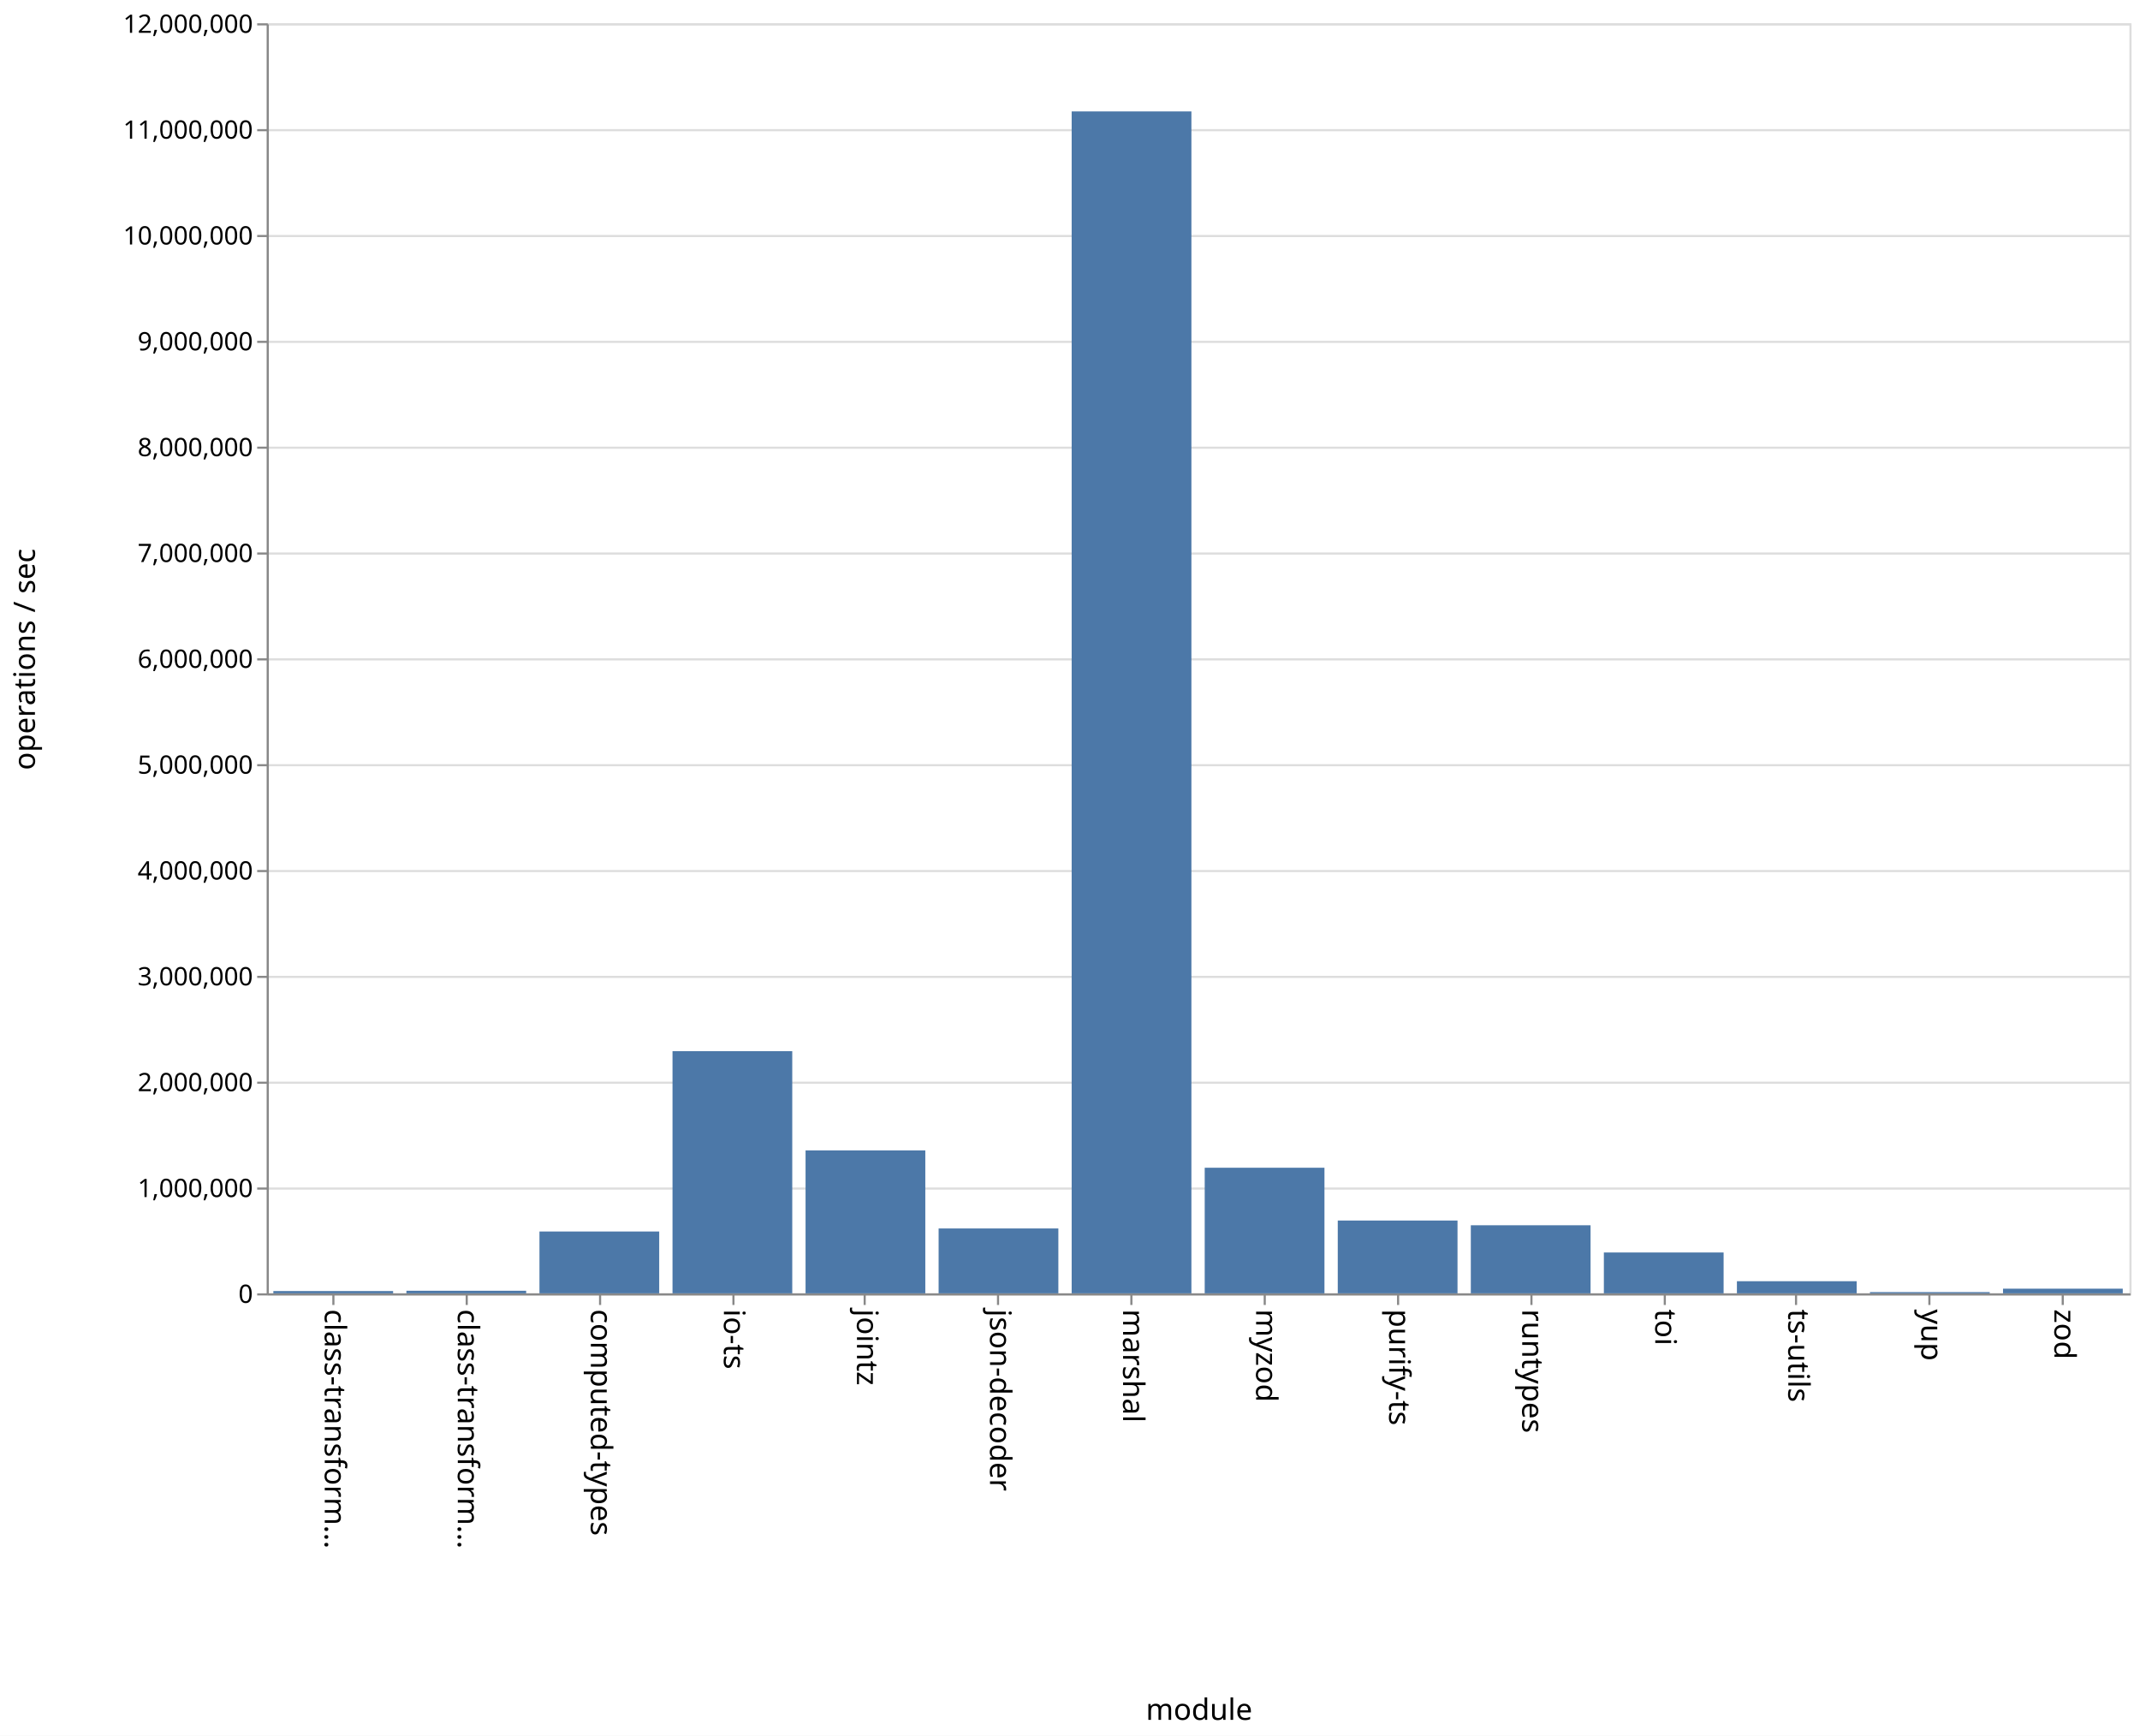
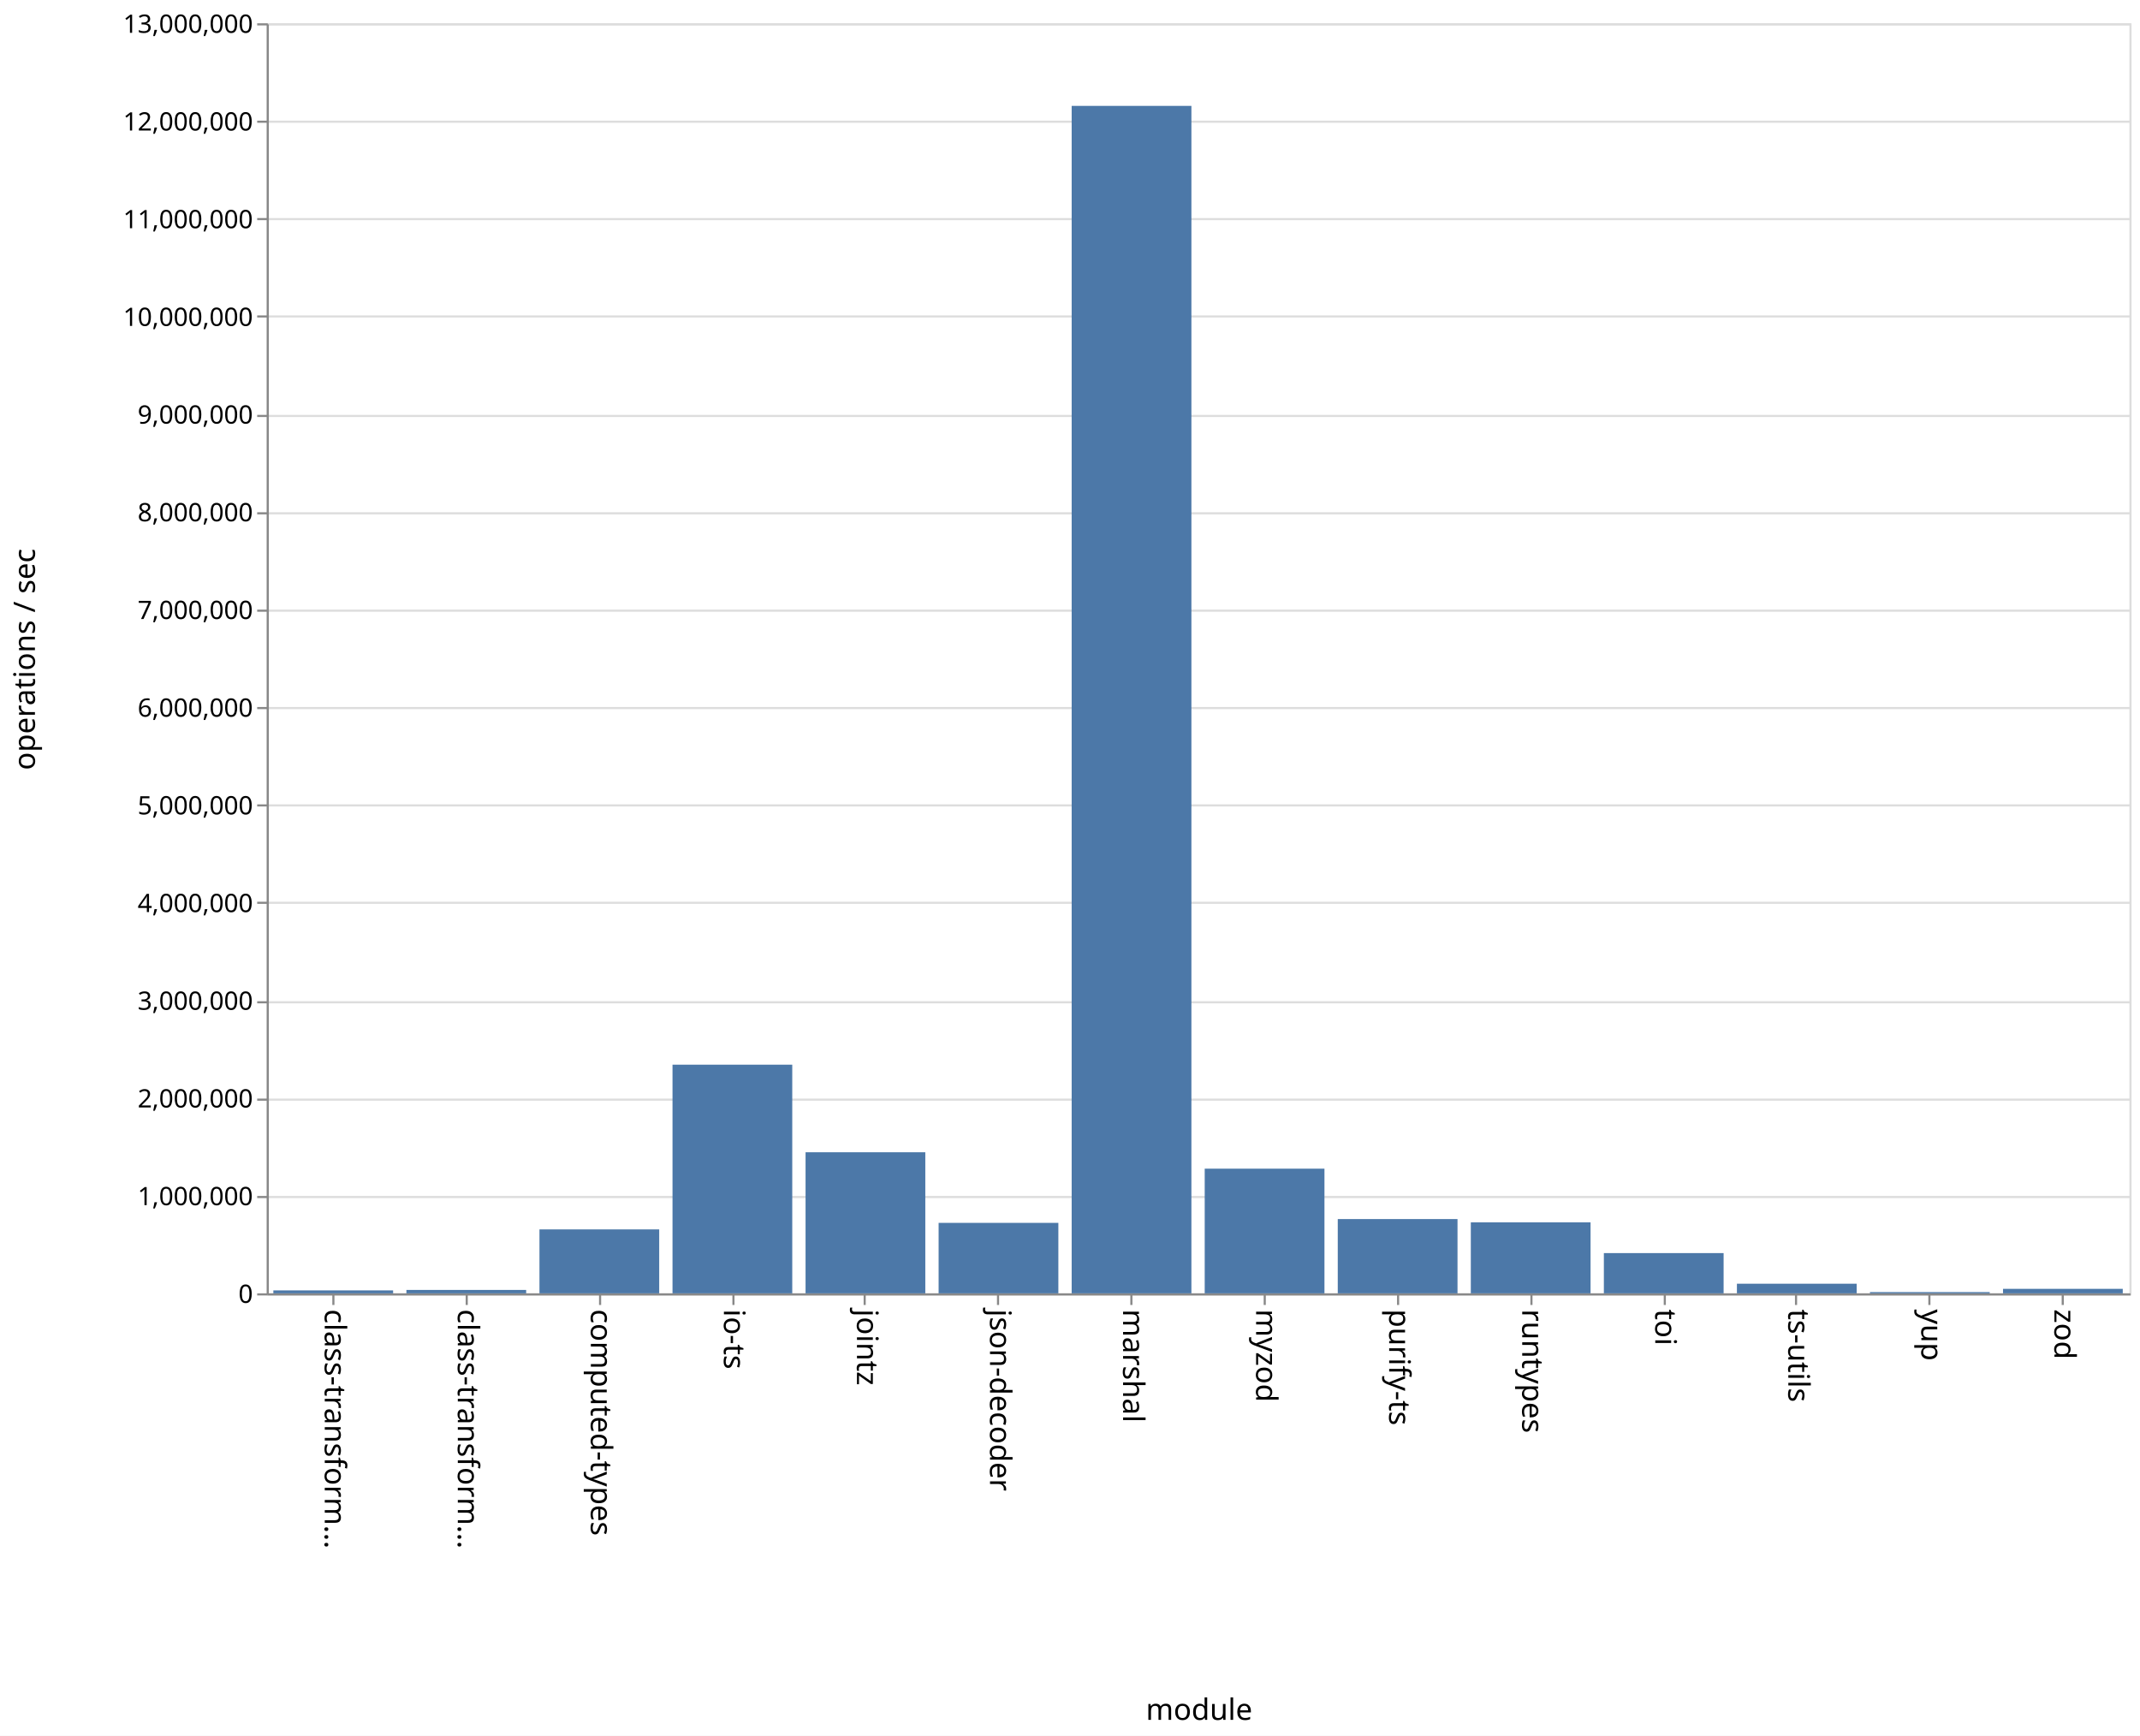
<svg xmlns="http://www.w3.org/2000/svg" class="marks" width="1011" height="820" viewBox="0 0 1011 820" version="1.1">
  <rect width="1011" height="820" fill="white" />
  <g fill="none" stroke-miterlimit="10" transform="translate(126,11)">
    <g class="mark-group role-frame root" role="graphics-object" aria-roledescription="group mark container">
      <g transform="translate(0,0)">
        <path class="background" aria-hidden="true" d="M0.5,0.5h880v600h-880Z" stroke="#ddd" />
        <g>
          <g class="mark-group role-axis" aria-hidden="true">
            <g transform="translate(0.5,0.5)">
              <path class="background" aria-hidden="true" d="M0,0h0v0h0Z" pointer-events="none" />
              <g>
                <g class="mark-rule role-axis-grid" pointer-events="none">
                  <line transform="translate(0,600)" x2="880" y2="0" stroke="#ddd" stroke-width="1" opacity="1" />
-                   <line transform="translate(0,550)" x2="880" y2="0" stroke="#ddd" stroke-width="1" opacity="1" />
-                   <line transform="translate(0,500)" x2="880" y2="0" stroke="#ddd" stroke-width="1" opacity="1" />
-                   <line transform="translate(0,450)" x2="880" y2="0" stroke="#ddd" stroke-width="1" opacity="1" />
-                   <line transform="translate(0,400)" x2="880" y2="0" stroke="#ddd" stroke-width="1" opacity="1" />
-                   <line transform="translate(0,350)" x2="880" y2="0" stroke="#ddd" stroke-width="1" opacity="1" />
-                   <line transform="translate(0,300)" x2="880" y2="0" stroke="#ddd" stroke-width="1" opacity="1" />
-                   <line transform="translate(0,250)" x2="880" y2="0" stroke="#ddd" stroke-width="1" opacity="1" />
-                   <line transform="translate(0,200)" x2="880" y2="0" stroke="#ddd" stroke-width="1" opacity="1" />
-                   <line transform="translate(0,150)" x2="880" y2="0" stroke="#ddd" stroke-width="1" opacity="1" />
-                   <line transform="translate(0,100)" x2="880" y2="0" stroke="#ddd" stroke-width="1" opacity="1" />
-                   <line transform="translate(0,50)" x2="880" y2="0" stroke="#ddd" stroke-width="1" opacity="1" />
+                   <line transform="translate(0,554)" x2="880" y2="0" stroke="#ddd" stroke-width="1" opacity="1" />
+                   <line transform="translate(0,508)" x2="880" y2="0" stroke="#ddd" stroke-width="1" opacity="1" />
+                   <line transform="translate(0,462)" x2="880" y2="0" stroke="#ddd" stroke-width="1" opacity="1" />
+                   <line transform="translate(0,415)" x2="880" y2="0" stroke="#ddd" stroke-width="1" opacity="1" />
+                   <line transform="translate(0,369)" x2="880" y2="0" stroke="#ddd" stroke-width="1" opacity="1" />
+                   <line transform="translate(0,323)" x2="880" y2="0" stroke="#ddd" stroke-width="1" opacity="1" />
+                   <line transform="translate(0,277)" x2="880" y2="0" stroke="#ddd" stroke-width="1" opacity="1" />
+                   <line transform="translate(0,231)" x2="880" y2="0" stroke="#ddd" stroke-width="1" opacity="1" />
+                   <line transform="translate(0,185)" x2="880" y2="0" stroke="#ddd" stroke-width="1" opacity="1" />
+                   <line transform="translate(0,138)" x2="880" y2="0" stroke="#ddd" stroke-width="1" opacity="1" />
+                   <line transform="translate(0,92)" x2="880" y2="0" stroke="#ddd" stroke-width="1" opacity="1" />
+                   <line transform="translate(0,46)" x2="880" y2="0" stroke="#ddd" stroke-width="1" opacity="1" />
                  <line transform="translate(0,0)" x2="880" y2="0" stroke="#ddd" stroke-width="1" opacity="1" />
                </g>
              </g>
              <path class="foreground" aria-hidden="true" d="" pointer-events="none" display="none" />
            </g>
          </g>
          <g class="mark-group role-axis" role="graphics-symbol" aria-roledescription="axis" aria-label="X-axis titled 'module' for a discrete scale with 14 values: class-transformer-validator-async, class-transformer-validator-sync, computed-types, io-ts, jointz, ending with zod">
            <g transform="translate(0.5,600.5)">
              <path class="background" aria-hidden="true" d="M0,0h0v0h0Z" pointer-events="none" />
              <g>
                <g class="mark-rule role-axis-tick" pointer-events="none">
                  <line transform="translate(31,0)" x2="0" y2="5" stroke="#888" stroke-width="1" opacity="1" />
                  <line transform="translate(94,0)" x2="0" y2="5" stroke="#888" stroke-width="1" opacity="1" />
                  <line transform="translate(157,0)" x2="0" y2="5" stroke="#888" stroke-width="1" opacity="1" />
                  <line transform="translate(220,0)" x2="0" y2="5" stroke="#888" stroke-width="1" opacity="1" />
                  <line transform="translate(282,0)" x2="0" y2="5" stroke="#888" stroke-width="1" opacity="1" />
                  <line transform="translate(345,0)" x2="0" y2="5" stroke="#888" stroke-width="1" opacity="1" />
                  <line transform="translate(408,0)" x2="0" y2="5" stroke="#888" stroke-width="1" opacity="1" />
                  <line transform="translate(471,0)" x2="0" y2="5" stroke="#888" stroke-width="1" opacity="1" />
                  <line transform="translate(534,0)" x2="0" y2="5" stroke="#888" stroke-width="1" opacity="1" />
                  <line transform="translate(597,0)" x2="0" y2="5" stroke="#888" stroke-width="1" opacity="1" />
                  <line transform="translate(660,0)" x2="0" y2="5" stroke="#888" stroke-width="1" opacity="1" />
                  <line transform="translate(722,0)" x2="0" y2="5" stroke="#888" stroke-width="1" opacity="1" />
                  <line transform="translate(785,0)" x2="0" y2="5" stroke="#888" stroke-width="1" opacity="1" />
                  <line transform="translate(848,0)" x2="0" y2="5" stroke="#888" stroke-width="1" opacity="1" />
                </g>
                <g class="mark-text role-axis-label" pointer-events="none">
                  <text text-anchor="start" transform="translate(30.92857,7) rotate(90) translate(0,4)" font-family="sans-serif" font-size="14px" fill="#000" opacity="1">class-transform…</text>
                  <text text-anchor="start" transform="translate(93.78571,7) rotate(90) translate(0,4)" font-family="sans-serif" font-size="14px" fill="#000" opacity="1">class-transform…</text>
                  <text text-anchor="start" transform="translate(156.6429,7) rotate(90) translate(0,4)" font-family="sans-serif" font-size="14px" fill="#000" opacity="1">computed-types</text>
                  <text text-anchor="start" transform="translate(219.5,7) rotate(90) translate(0,4)" font-family="sans-serif" font-size="14px" fill="#000" opacity="1">io-ts</text>
                  <text text-anchor="start" transform="translate(282.3571,7) rotate(90) translate(0,4)" font-family="sans-serif" font-size="14px" fill="#000" opacity="1">jointz</text>
                  <text text-anchor="start" transform="translate(345.2143,7) rotate(90) translate(0,4)" font-family="sans-serif" font-size="14px" fill="#000" opacity="1">json-decoder</text>
                  <text text-anchor="start" transform="translate(408.0714,7) rotate(90) translate(0,4)" font-family="sans-serif" font-size="14px" fill="#000" opacity="1">marshal</text>
                  <text text-anchor="start" transform="translate(470.9286,7) rotate(90) translate(0,4)" font-family="sans-serif" font-size="14px" fill="#000" opacity="1">myzod</text>
                  <text text-anchor="start" transform="translate(533.7857,7) rotate(90) translate(0,4)" font-family="sans-serif" font-size="14px" fill="#000" opacity="1">purify-ts</text>
                  <text text-anchor="start" transform="translate(596.6429,7) rotate(90) translate(0,4)" font-family="sans-serif" font-size="14px" fill="#000" opacity="1">runtypes</text>
                  <text text-anchor="start" transform="translate(659.5,7) rotate(90) translate(0,4)" font-family="sans-serif" font-size="14px" fill="#000" opacity="1">toi</text>
                  <text text-anchor="start" transform="translate(722.3571,7) rotate(90) translate(0,4)" font-family="sans-serif" font-size="14px" fill="#000" opacity="1">ts-utils</text>
                  <text text-anchor="start" transform="translate(785.2143,7) rotate(90) translate(0,4)" font-family="sans-serif" font-size="14px" fill="#000" opacity="1">yup</text>
                  <text text-anchor="start" transform="translate(848.0714,7) rotate(90) translate(0,4)" font-family="sans-serif" font-size="14px" fill="#000" opacity="1">zod</text>
                </g>
                <g class="mark-rule role-axis-domain" pointer-events="none">
                  <line transform="translate(0,0)" x2="880" y2="0" stroke="#888" stroke-width="1" opacity="1" />
                </g>
                <g class="mark-text role-axis-title" pointer-events="none">
                  <text text-anchor="middle" transform="translate(440,201)" font-family="sans-serif" font-size="14px" font-weight="normal" fill="#000" opacity="1">module</text>
                </g>
              </g>
              <path class="foreground" aria-hidden="true" d="" pointer-events="none" display="none" />
            </g>
          </g>
-           <g class="mark-group role-axis" role="graphics-symbol" aria-roledescription="axis" aria-label="Y-axis titled 'operations / sec' for a linear scale with values from 0 to 12,000,000">
+           <g class="mark-group role-axis" role="graphics-symbol" aria-roledescription="axis" aria-label="Y-axis titled 'operations / sec' for a linear scale with values from 0 to 13,000,000">
            <g transform="translate(0.5,0.5)">
              <path class="background" aria-hidden="true" d="M0,0h0v0h0Z" pointer-events="none" />
              <g>
                <g class="mark-rule role-axis-tick" pointer-events="none">
                  <line transform="translate(0,600)" x2="-5" y2="0" stroke="#888" stroke-width="1" opacity="1" />
-                   <line transform="translate(0,550)" x2="-5" y2="0" stroke="#888" stroke-width="1" opacity="1" />
-                   <line transform="translate(0,500)" x2="-5" y2="0" stroke="#888" stroke-width="1" opacity="1" />
-                   <line transform="translate(0,450)" x2="-5" y2="0" stroke="#888" stroke-width="1" opacity="1" />
-                   <line transform="translate(0,400)" x2="-5" y2="0" stroke="#888" stroke-width="1" opacity="1" />
-                   <line transform="translate(0,350)" x2="-5" y2="0" stroke="#888" stroke-width="1" opacity="1" />
-                   <line transform="translate(0,300)" x2="-5" y2="0" stroke="#888" stroke-width="1" opacity="1" />
-                   <line transform="translate(0,250)" x2="-5" y2="0" stroke="#888" stroke-width="1" opacity="1" />
-                   <line transform="translate(0,200)" x2="-5" y2="0" stroke="#888" stroke-width="1" opacity="1" />
-                   <line transform="translate(0,150)" x2="-5" y2="0" stroke="#888" stroke-width="1" opacity="1" />
-                   <line transform="translate(0,100)" x2="-5" y2="0" stroke="#888" stroke-width="1" opacity="1" />
-                   <line transform="translate(0,50)" x2="-5" y2="0" stroke="#888" stroke-width="1" opacity="1" />
+                   <line transform="translate(0,554)" x2="-5" y2="0" stroke="#888" stroke-width="1" opacity="1" />
+                   <line transform="translate(0,508)" x2="-5" y2="0" stroke="#888" stroke-width="1" opacity="1" />
+                   <line transform="translate(0,462)" x2="-5" y2="0" stroke="#888" stroke-width="1" opacity="1" />
+                   <line transform="translate(0,415)" x2="-5" y2="0" stroke="#888" stroke-width="1" opacity="1" />
+                   <line transform="translate(0,369)" x2="-5" y2="0" stroke="#888" stroke-width="1" opacity="1" />
+                   <line transform="translate(0,323)" x2="-5" y2="0" stroke="#888" stroke-width="1" opacity="1" />
+                   <line transform="translate(0,277)" x2="-5" y2="0" stroke="#888" stroke-width="1" opacity="1" />
+                   <line transform="translate(0,231)" x2="-5" y2="0" stroke="#888" stroke-width="1" opacity="1" />
+                   <line transform="translate(0,185)" x2="-5" y2="0" stroke="#888" stroke-width="1" opacity="1" />
+                   <line transform="translate(0,138)" x2="-5" y2="0" stroke="#888" stroke-width="1" opacity="1" />
+                   <line transform="translate(0,92)" x2="-5" y2="0" stroke="#888" stroke-width="1" opacity="1" />
+                   <line transform="translate(0,46)" x2="-5" y2="0" stroke="#888" stroke-width="1" opacity="1" />
                  <line transform="translate(0,0)" x2="-5" y2="0" stroke="#888" stroke-width="1" opacity="1" />
                </g>
                <g class="mark-text role-axis-label" pointer-events="none">
                  <text text-anchor="end" transform="translate(-7,604)" font-family="sans-serif" font-size="12px" fill="#000" opacity="1">0</text>
-                   <text text-anchor="end" transform="translate(-7,554)" font-family="sans-serif" font-size="12px" fill="#000" opacity="1">1,000,000</text>
-                   <text text-anchor="end" transform="translate(-7,504)" font-family="sans-serif" font-size="12px" fill="#000" opacity="1">2,000,000</text>
-                   <text text-anchor="end" transform="translate(-7,454)" font-family="sans-serif" font-size="12px" fill="#000" opacity="1">3,000,000</text>
-                   <text text-anchor="end" transform="translate(-7,404)" font-family="sans-serif" font-size="12px" fill="#000" opacity="1">4,000,000</text>
-                   <text text-anchor="end" transform="translate(-7,354)" font-family="sans-serif" font-size="12px" fill="#000" opacity="1">5,000,000</text>
-                   <text text-anchor="end" transform="translate(-7,304)" font-family="sans-serif" font-size="12px" fill="#000" opacity="1">6,000,000</text>
-                   <text text-anchor="end" transform="translate(-7,254)" font-family="sans-serif" font-size="12px" fill="#000" opacity="1">7,000,000</text>
-                   <text text-anchor="end" transform="translate(-7,204)" font-family="sans-serif" font-size="12px" fill="#000" opacity="1">8,000,000</text>
-                   <text text-anchor="end" transform="translate(-7,154)" font-family="sans-serif" font-size="12px" fill="#000" opacity="1">9,000,000</text>
-                   <text text-anchor="end" transform="translate(-7,104)" font-family="sans-serif" font-size="12px" fill="#000" opacity="1">10,000,000</text>
-                   <text text-anchor="end" transform="translate(-7,54)" font-family="sans-serif" font-size="12px" fill="#000" opacity="1">11,000,000</text>
-                   <text text-anchor="end" transform="translate(-7,4)" font-family="sans-serif" font-size="12px" fill="#000" opacity="1">12,000,000</text>
+                   <text text-anchor="end" transform="translate(-7,557.8462)" font-family="sans-serif" font-size="12px" fill="#000" opacity="1">1,000,000</text>
+                   <text text-anchor="end" transform="translate(-7,511.6923)" font-family="sans-serif" font-size="12px" fill="#000" opacity="1">2,000,000</text>
+                   <text text-anchor="end" transform="translate(-7,465.5385)" font-family="sans-serif" font-size="12px" fill="#000" opacity="1">3,000,000</text>
+                   <text text-anchor="end" transform="translate(-7,419.3846)" font-family="sans-serif" font-size="12px" fill="#000" opacity="1">4,000,000</text>
+                   <text text-anchor="end" transform="translate(-7,373.2308)" font-family="sans-serif" font-size="12px" fill="#000" opacity="1">5,000,000</text>
+                   <text text-anchor="end" transform="translate(-7,327.0769)" font-family="sans-serif" font-size="12px" fill="#000" opacity="1">6,000,000</text>
+                   <text text-anchor="end" transform="translate(-7,280.9231)" font-family="sans-serif" font-size="12px" fill="#000" opacity="1">7,000,000</text>
+                   <text text-anchor="end" transform="translate(-7,234.7692)" font-family="sans-serif" font-size="12px" fill="#000" opacity="1">8,000,000</text>
+                   <text text-anchor="end" transform="translate(-7,188.6154)" font-family="sans-serif" font-size="12px" fill="#000" opacity="1">9,000,000</text>
+                   <text text-anchor="end" transform="translate(-7,142.4615)" font-family="sans-serif" font-size="12px" fill="#000" opacity="1">10,000,000</text>
+                   <text text-anchor="end" transform="translate(-7,96.30769)" font-family="sans-serif" font-size="12px" fill="#000" opacity="1">11,000,000</text>
+                   <text text-anchor="end" transform="translate(-7,50.15385)" font-family="sans-serif" font-size="12px" fill="#000" opacity="1">12,000,000</text>
+                   <text text-anchor="end" transform="translate(-7,4)" font-family="sans-serif" font-size="12px" fill="#000" opacity="1">13,000,000</text>
                </g>
                <g class="mark-rule role-axis-domain" pointer-events="none">
                  <line transform="translate(0,600)" x2="0" y2="-600" stroke="#888" stroke-width="1" opacity="1" />
                </g>
                <g class="mark-text role-axis-title" pointer-events="none">
                  <text text-anchor="middle" transform="translate(-107,300) rotate(-90) translate(0,-3)" font-family="sans-serif" font-size="14px" font-weight="normal" fill="#000" opacity="1">operations / sec</text>
                </g>
              </g>
              <path class="foreground" aria-hidden="true" d="" pointer-events="none" display="none" />
            </g>
          </g>
          <g class="mark-rect role-mark marks" role="graphics-object" aria-roledescription="rect mark container">
-             <path aria-label="operations / sec: 21624; module: class-transformer-validator-async" role="graphics-symbol" aria-roledescription="bar" d="M3.143,598.919h56.571v1.081h-56.571Z" fill="#4c78a8" />
-             <path aria-label="operations / sec: 24396; module: class-transformer-validator-sync" role="graphics-symbol" aria-roledescription="bar" d="M66,598.78h56.571v1.22h-56.571Z" fill="#4c78a8" />
-             <path aria-label="operations / sec: 584222; module: computed-types" role="graphics-symbol" aria-roledescription="bar" d="M128.857,570.789h56.571v29.211h-56.571Z" fill="#4c78a8" />
-             <path aria-label="operations / sec: 2288337; module: io-ts" role="graphics-symbol" aria-roledescription="bar" d="M191.714,485.583h56.571v114.417h-56.571Z" fill="#4c78a8" />
-             <path aria-label="operations / sec: 1350641; module: jointz" role="graphics-symbol" aria-roledescription="bar" d="M254.571,532.468h56.571v67.532h-56.571Z" fill="#4c78a8" />
-             <path aria-label="operations / sec: 612963; module: json-decoder" role="graphics-symbol" aria-roledescription="bar" d="M317.429,569.352h56.571v30.648h-56.571Z" fill="#4c78a8" />
-             <path aria-label="operations / sec: 11167165; module: marshal" role="graphics-symbol" aria-roledescription="bar" d="M380.286,41.642h56.571v558.358h-56.571Z" fill="#4c78a8" />
-             <path aria-label="operations / sec: 1186741; module: myzod" role="graphics-symbol" aria-roledescription="bar" d="M443.143,540.663h56.571v59.337h-56.571Z" fill="#4c78a8" />
-             <path aria-label="operations / sec: 687936; module: purify-ts" role="graphics-symbol" aria-roledescription="bar" d="M506,565.603h56.571v34.397h-56.571Z" fill="#4c78a8" />
-             <path aria-label="operations / sec: 643198; module: runtypes" role="graphics-symbol" aria-roledescription="bar" d="M568.857,567.84h56.571v32.16h-56.571Z" fill="#4c78a8" />
-             <path aria-label="operations / sec: 386004; module: toi" role="graphics-symbol" aria-roledescription="bar" d="M631.714,580.7h56.571v19.3h-56.571Z" fill="#4c78a8" />
-             <path aria-label="operations / sec: 114554; module: ts-utils" role="graphics-symbol" aria-roledescription="bar" d="M694.571,594.272h56.571v5.728h-56.571Z" fill="#4c78a8" />
-             <path aria-label="operations / sec: 11750; module: yup" role="graphics-symbol" aria-roledescription="bar" d="M757.429,599.413h56.571v0.587h-56.571Z" fill="#4c78a8" />
-             <path aria-label="operations / sec: 43990; module: zod" role="graphics-symbol" aria-roledescription="bar" d="M820.286,597.8h56.571v2.2h-56.571Z" fill="#4c78a8" />
+             <path aria-label="operations / sec: 30168; module: class-transformer-validator-async" role="graphics-symbol" aria-roledescription="bar" d="M3.143,598.608h56.571v1.392h-56.571Z" fill="#4c78a8" />
+             <path aria-label="operations / sec: 34871; module: class-transformer-validator-sync" role="graphics-symbol" aria-roledescription="bar" d="M66,598.391h56.571v1.609h-56.571Z" fill="#4c78a8" />
+             <path aria-label="operations / sec: 654461; module: computed-types" role="graphics-symbol" aria-roledescription="bar" d="M128.857,569.794h56.571v30.206h-56.571Z" fill="#4c78a8" />
+             <path aria-label="operations / sec: 2340525; module: io-ts" role="graphics-symbol" aria-roledescription="bar" d="M191.714,491.976h56.571v108.024h-56.571Z" fill="#4c78a8" />
+             <path aria-label="operations / sec: 1444032; module: jointz" role="graphics-symbol" aria-roledescription="bar" d="M254.571,533.352h56.571v66.648h-56.571Z" fill="#4c78a8" />
+             <path aria-label="operations / sec: 721343; module: json-decoder" role="graphics-symbol" aria-roledescription="bar" d="M317.429,566.707h56.571v33.293h-56.571Z" fill="#4c78a8" />
+             <path aria-label="operations / sec: 12154577; module: marshal" role="graphics-symbol" aria-roledescription="bar" d="M380.286,39.02h56.571v560.98h-56.571Z" fill="#4c78a8" />
+             <path aria-label="operations / sec: 1276092; module: myzod" role="graphics-symbol" aria-roledescription="bar" d="M443.143,541.103h56.571v58.897h-56.571Z" fill="#4c78a8" />
+             <path aria-label="operations / sec: 760254; module: purify-ts" role="graphics-symbol" aria-roledescription="bar" d="M506,564.911h56.571v35.089h-56.571Z" fill="#4c78a8" />
+             <path aria-label="operations / sec: 726812; module: runtypes" role="graphics-symbol" aria-roledescription="bar" d="M568.857,566.455h56.571v33.545h-56.571Z" fill="#4c78a8" />
+             <path aria-label="operations / sec: 411916; module: toi" role="graphics-symbol" aria-roledescription="bar" d="M631.714,580.988h56.571v19.012h-56.571Z" fill="#4c78a8" />
+             <path aria-label="operations / sec: 98449; module: ts-utils" role="graphics-symbol" aria-roledescription="bar" d="M694.571,595.456h56.571v4.544h-56.571Z" fill="#4c78a8" />
+             <path aria-label="operations / sec: 12814; module: yup" role="graphics-symbol" aria-roledescription="bar" d="M757.429,599.409h56.571v0.591h-56.571Z" fill="#4c78a8" />
+             <path aria-label="operations / sec: 46020; module: zod" role="graphics-symbol" aria-roledescription="bar" d="M820.286,597.876h56.571v2.124h-56.571Z" fill="#4c78a8" />
          </g>
        </g>
        <path class="foreground" aria-hidden="true" d="" display="none" />
      </g>
    </g>
  </g>
</svg>
